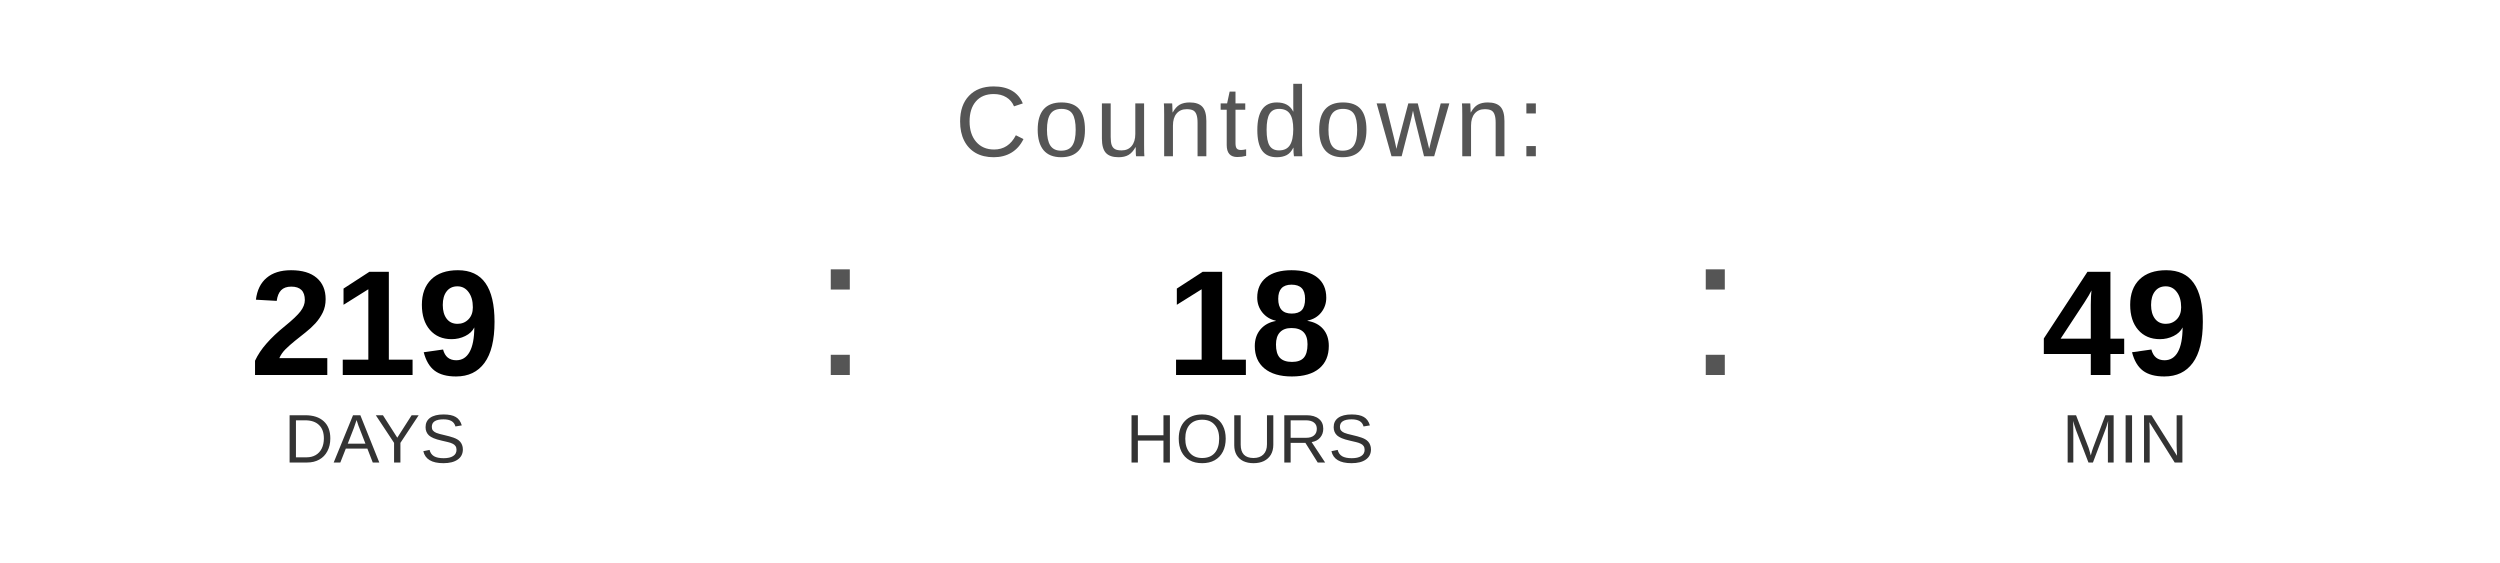
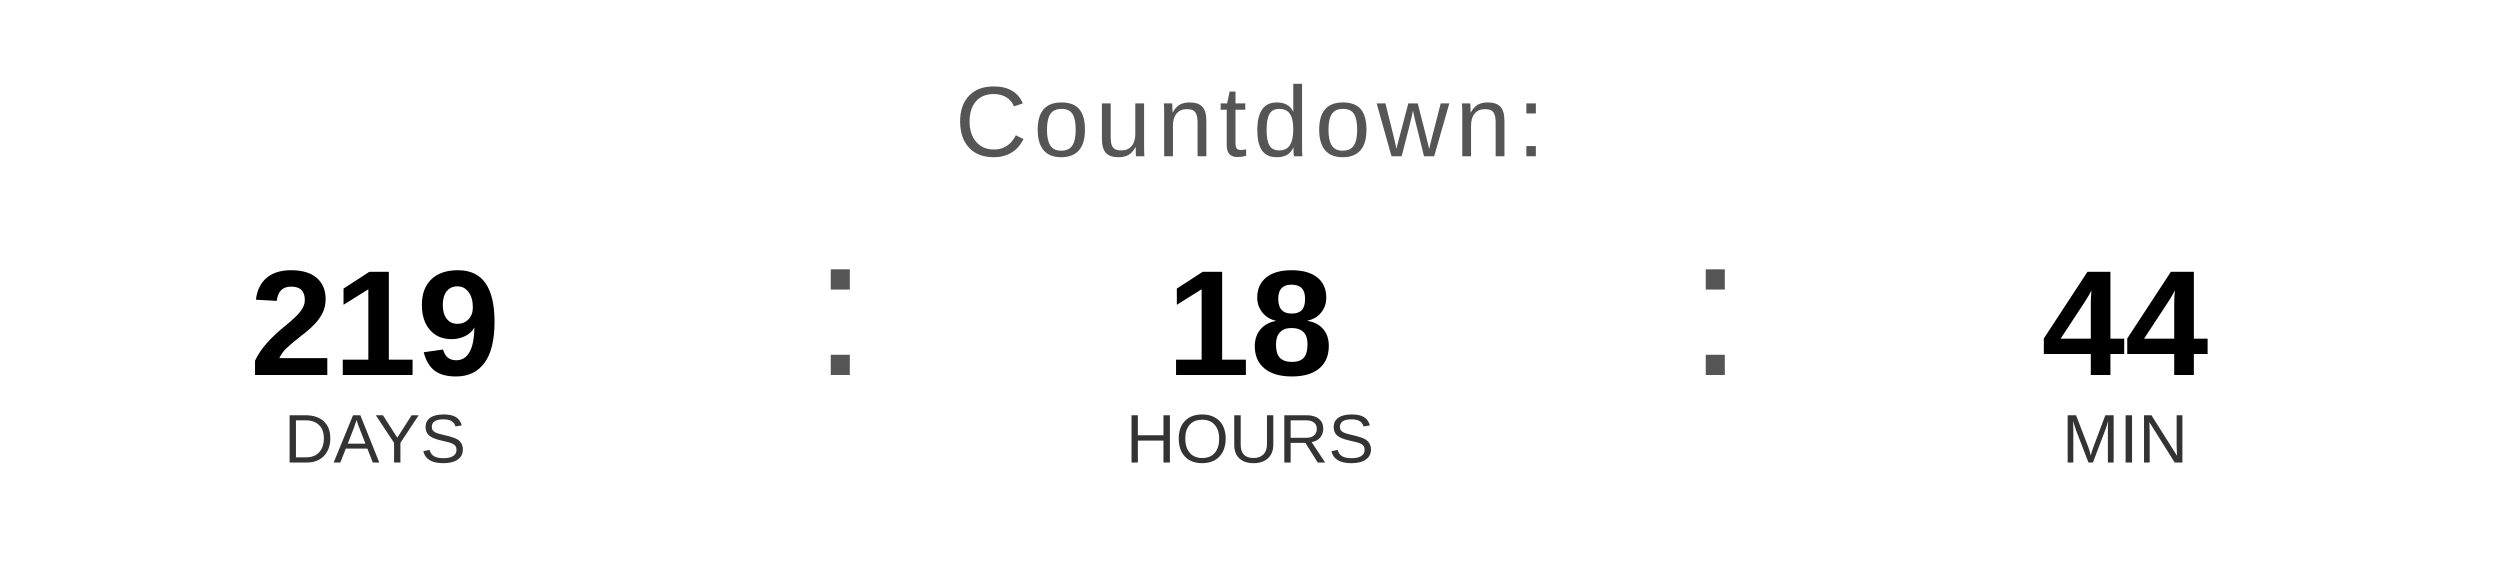
<svg xmlns="http://www.w3.org/2000/svg" width="400" height="90" viewBox="0 0 400 90">
  <text x="200" y="25" font-family="Arial, Helvetica, sans-serif" font-size="16" fill="#555555" text-anchor="middle" letter-spacing="1">
    Countdown:
  </text>
  <text x="60" y="60" font-family="Arial, Helvetica, sans-serif" font-size="24" font-weight="bold" fill="#000000" text-anchor="middle">219</text>
  <text x="60" y="74" font-family="Arial, Helvetica, sans-serif" font-size="11" fill="#333333" text-anchor="middle">DAYS</text>
  <text x="130" y="60" font-family="Arial, sans-serif" font-size="32" fill="#555555">:</text>
  <text x="200" y="60" font-family="Arial, Helvetica, sans-serif" font-size="24" font-weight="bold" fill="#000000" text-anchor="middle">18</text>
  <text x="200" y="74" font-family="Arial, Helvetica, sans-serif" font-size="11" fill="#333333" text-anchor="middle">HOURS</text>
  <text x="270" y="60" font-family="Arial, sans-serif" font-size="32" fill="#555555">:</text>
-   <text x="340" y="60" font-family="Arial, Helvetica, sans-serif" font-size="24" font-weight="bold" fill="#000000" text-anchor="middle">49</text>
+   <text x="340" y="60" font-family="Arial, Helvetica, sans-serif" font-size="24" font-weight="bold" fill="#000000" text-anchor="middle">44</text>
  <text x="340" y="74" font-family="Arial, Helvetica, sans-serif" font-size="11" fill="#333333" text-anchor="middle">MIN</text>
</svg>
